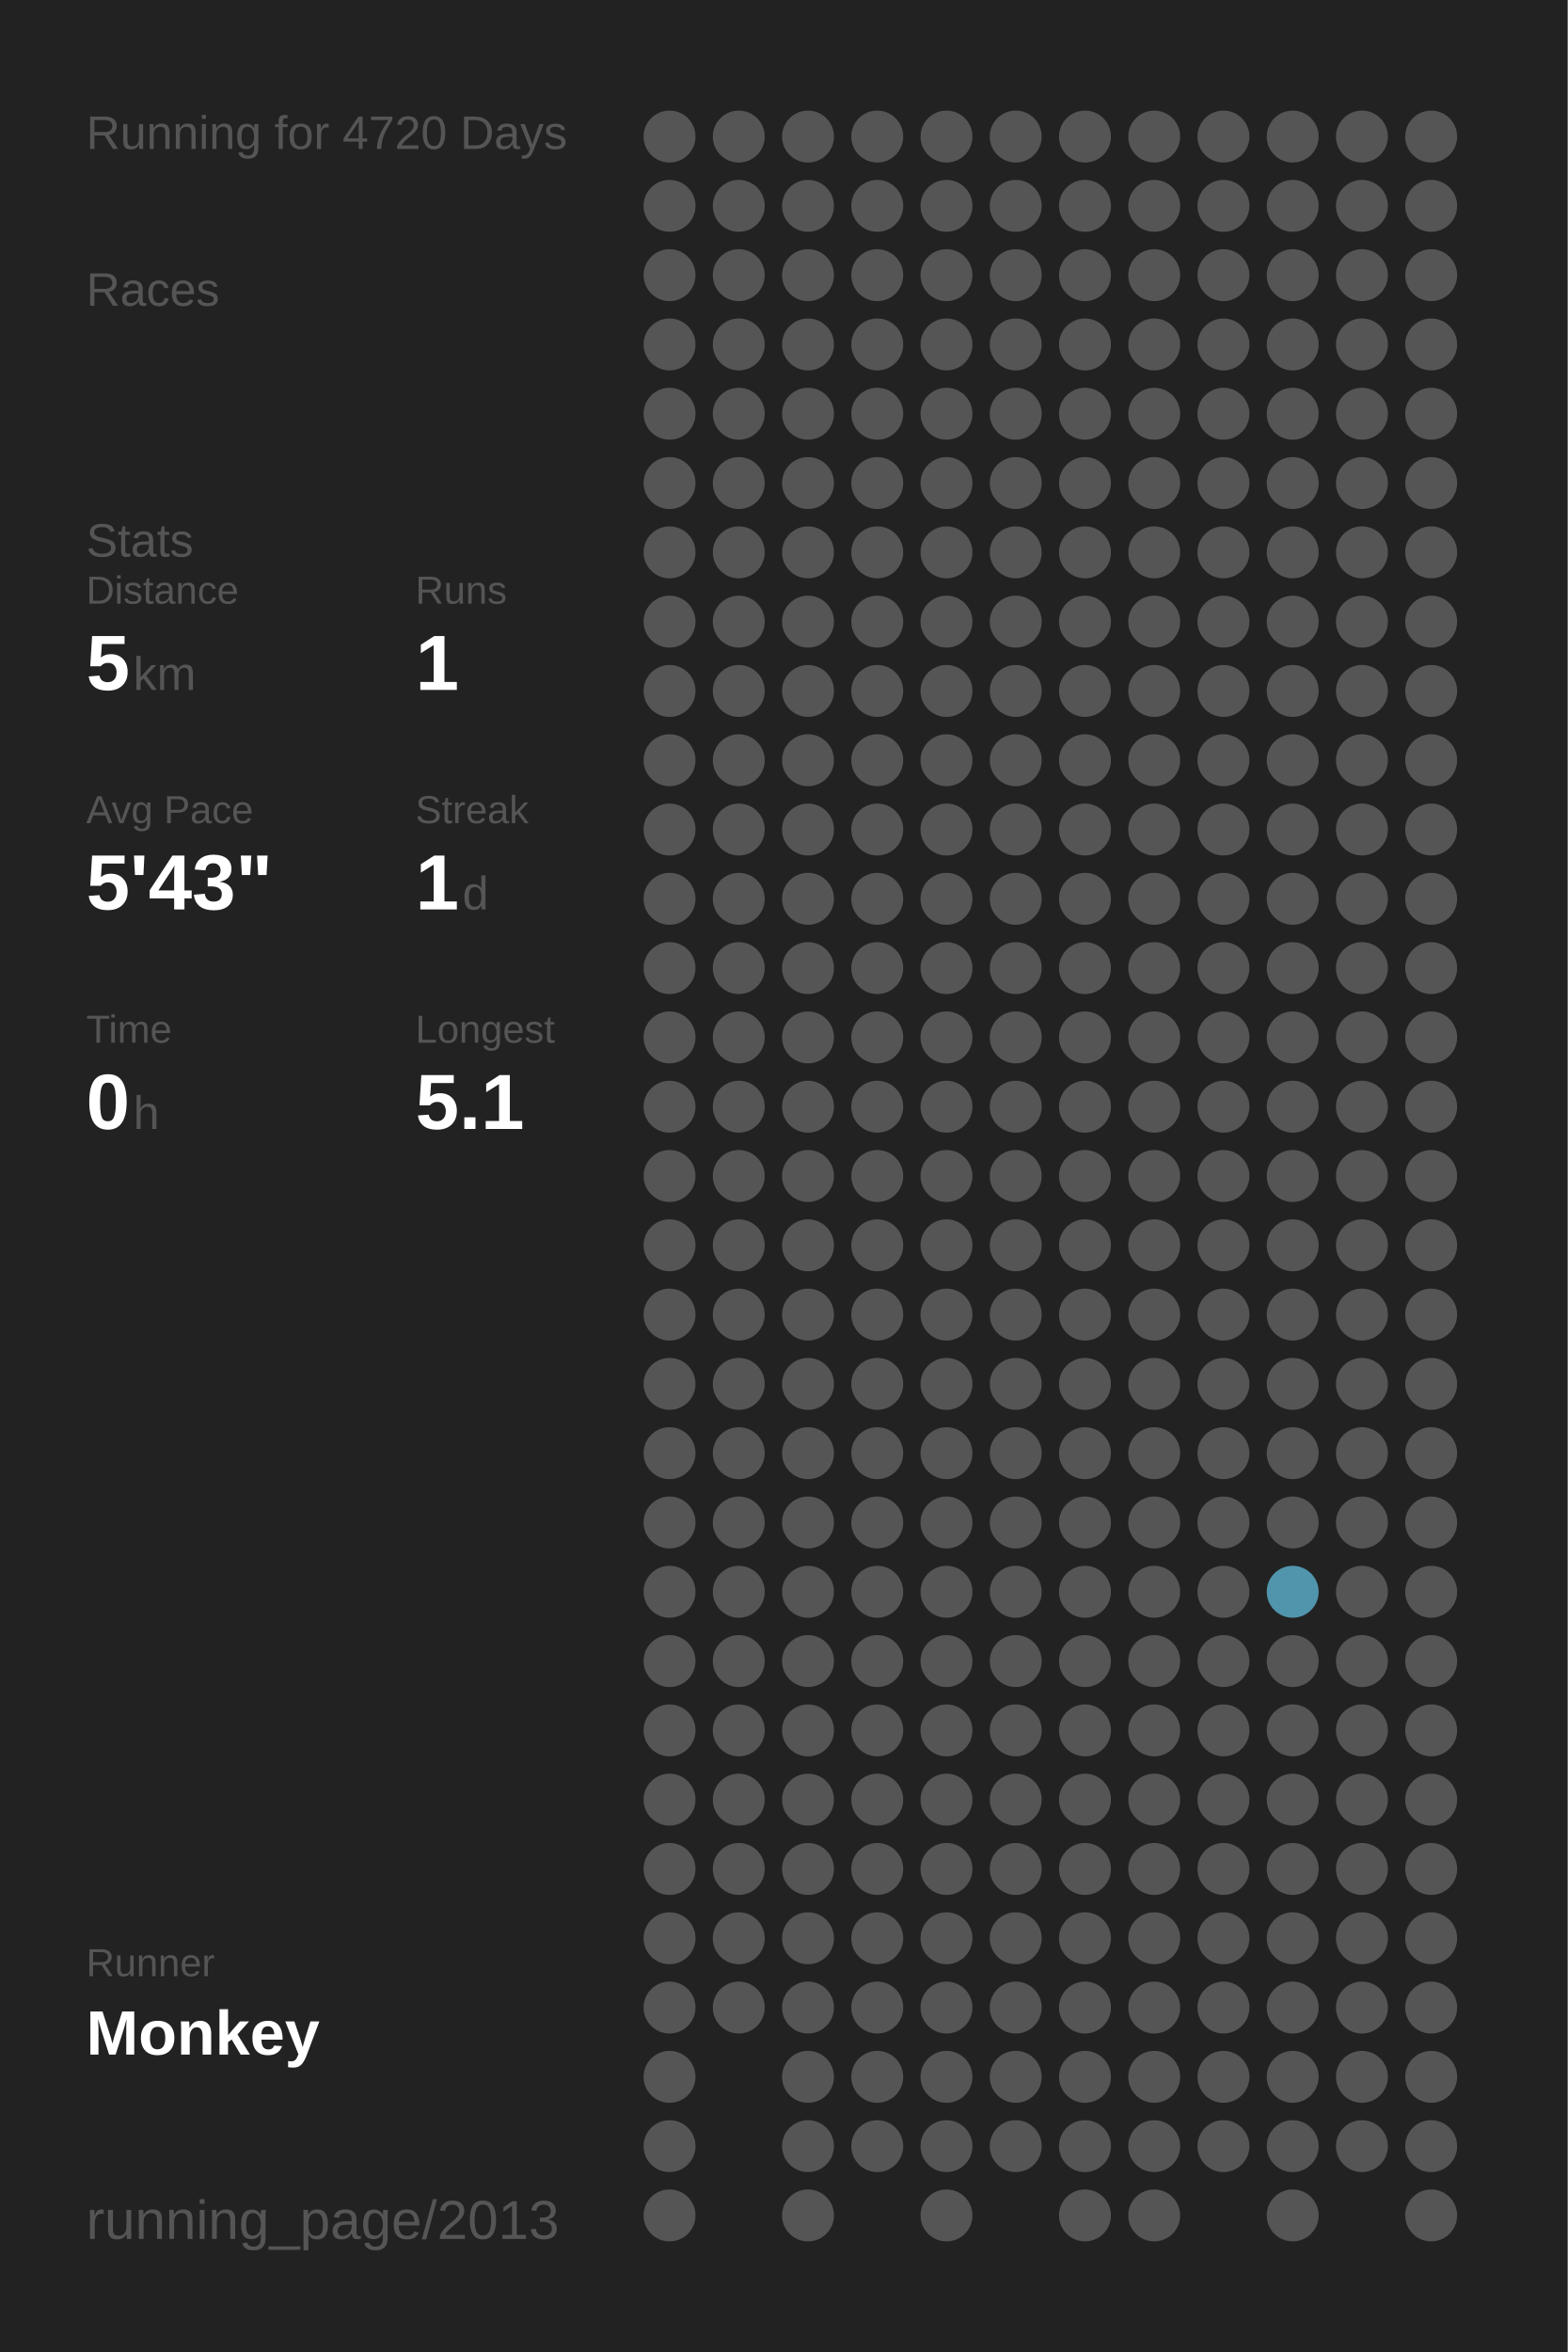
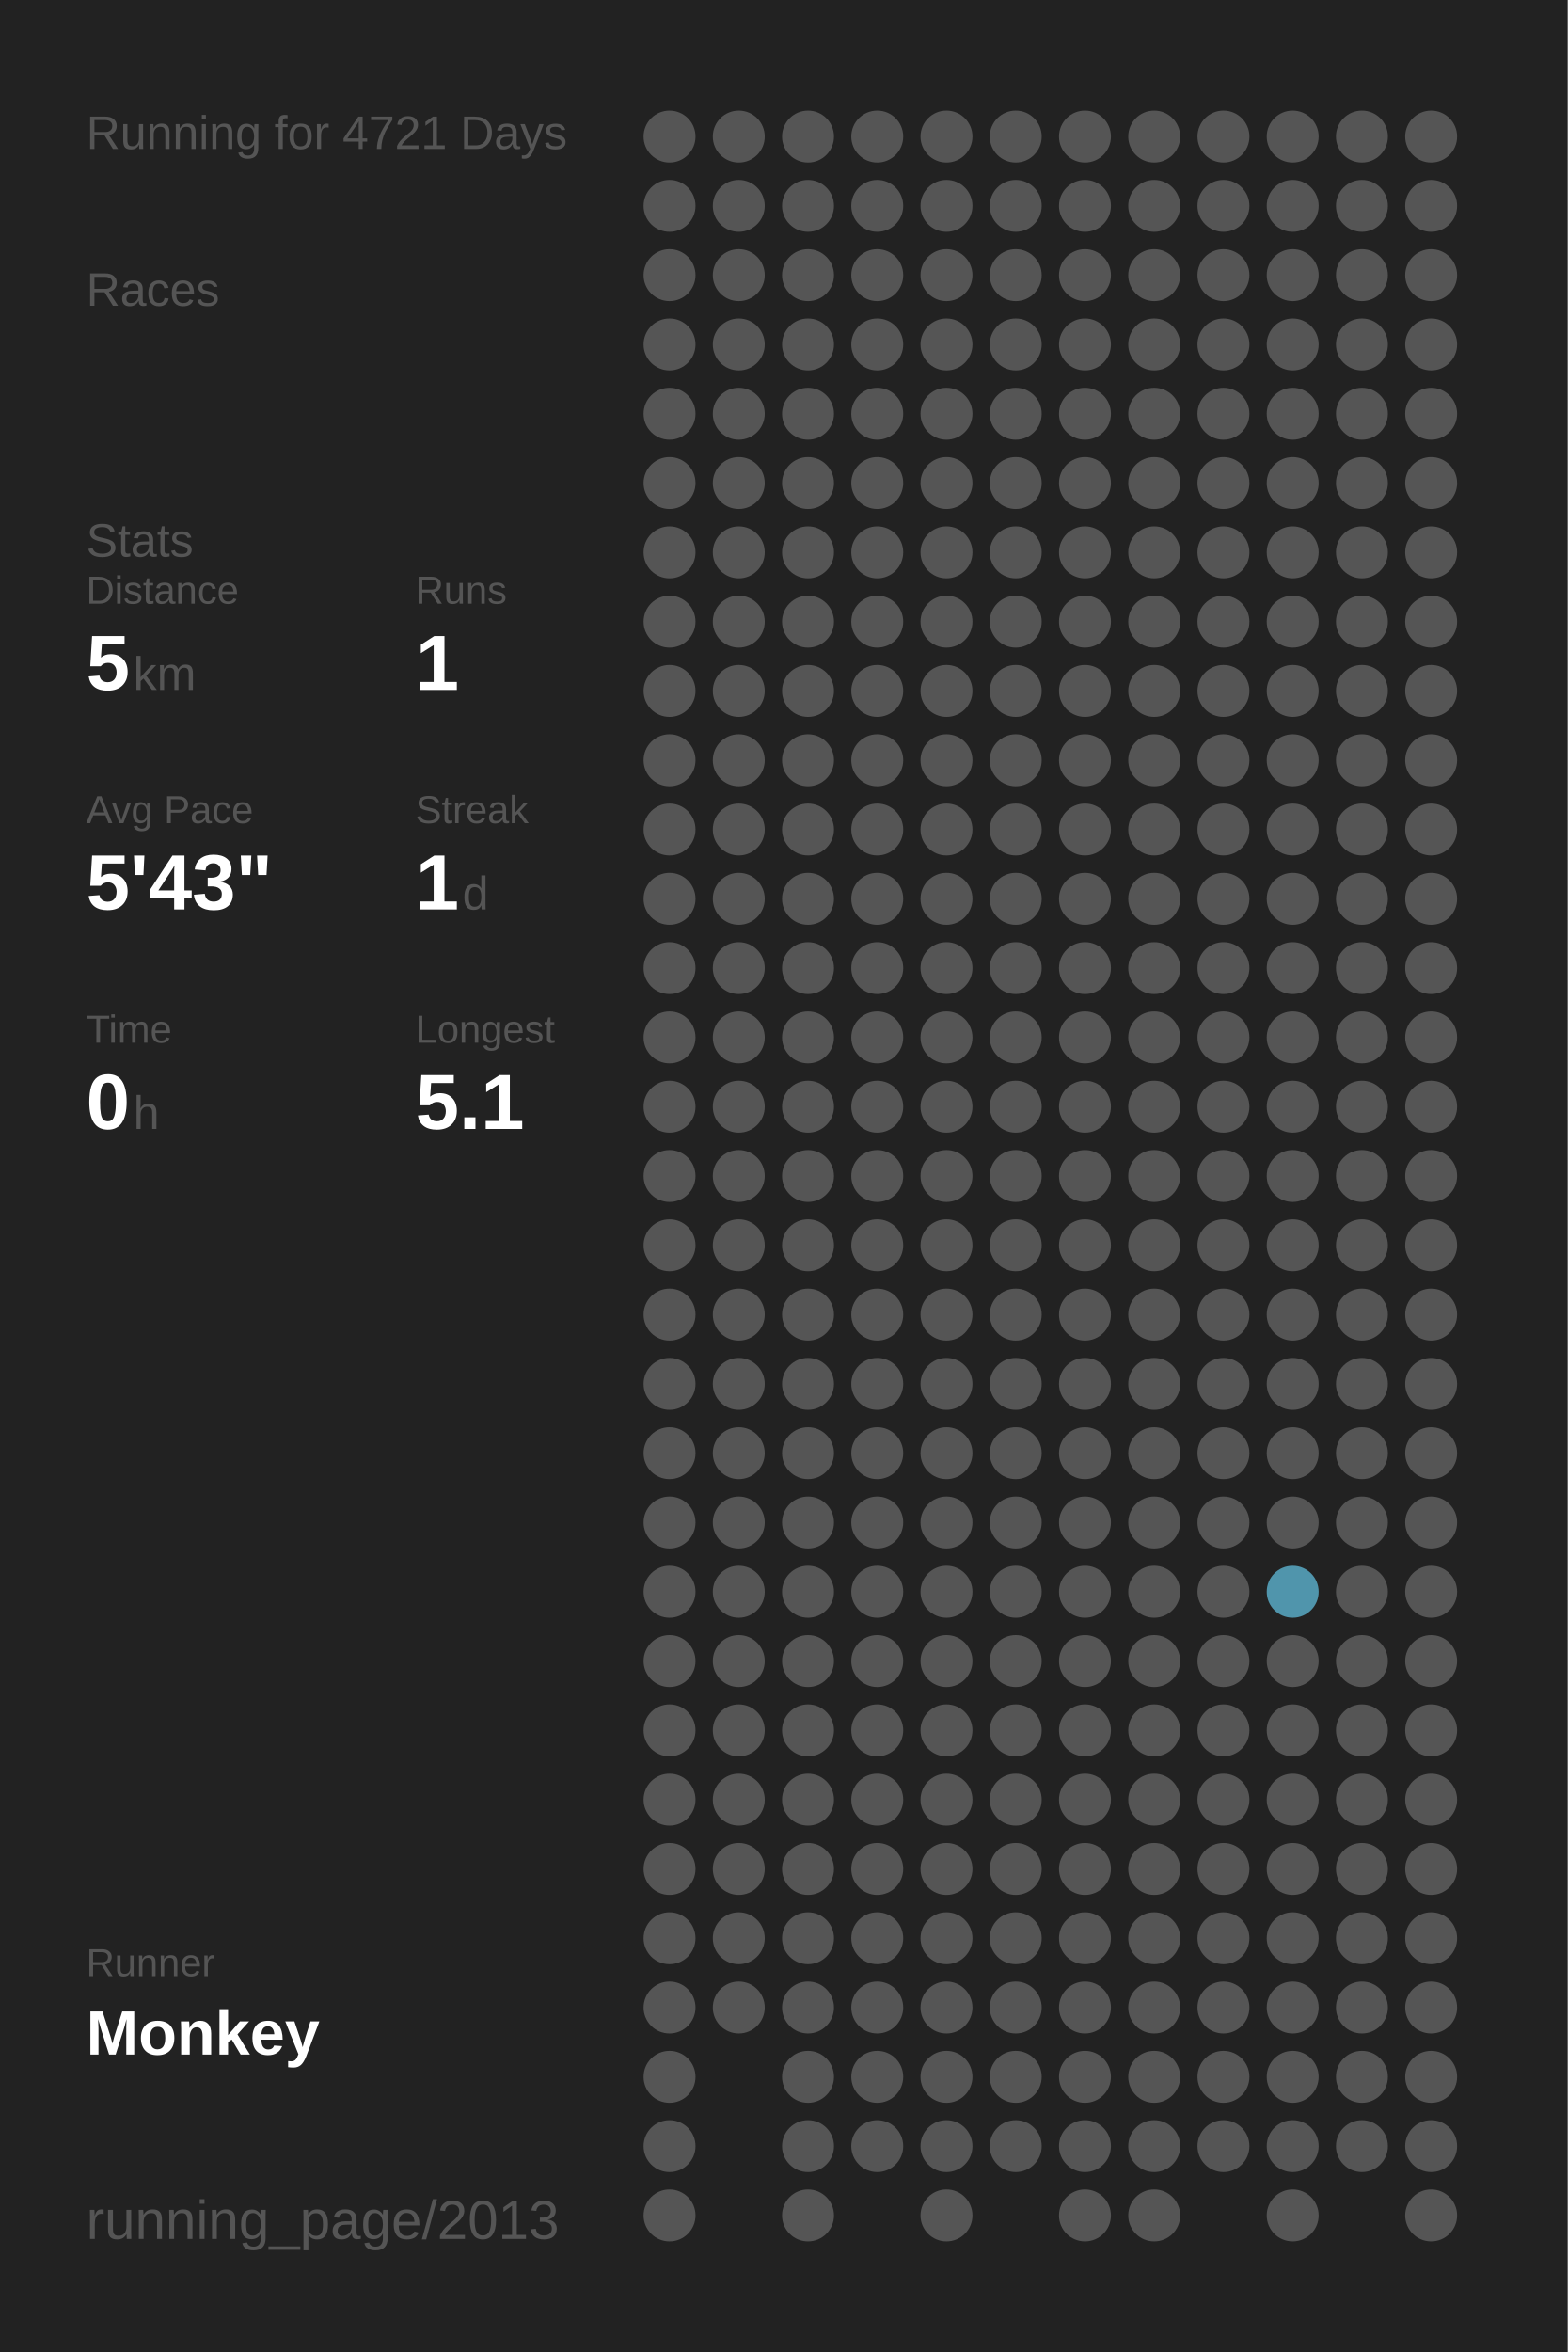
<svg xmlns="http://www.w3.org/2000/svg" baseProfile="full" height="300mm" version="1.1" viewBox="0,0,200,300" width="200mm">
  <defs />
  <rect fill="#222222" height="300" width="200" x="0" y="0" />
-   <text fill="#555555" style="font-size:6px; font-family:Arial;" x="11" y="19">Running for 4720 Days</text>
+   <text fill="#555555" style="font-size:6px; font-family:Arial;" x="11" y="19">Running for 4721 Days</text>
  <text fill="#555555" style="font-size:6px; font-family:Arial;" x="11" y="39">Races</text>
  <text fill="#555555" style="font-size:6px; font-family:Arial;" x="11" y="71">Stats</text>
  <text fill="#555555" style="font-size:5px; font-family:Arial;" x="11" y="77">Distance</text>
  <text fill="#FFFFFF" style="font-size:10px; font-family:Arial; font-weight:bold;" x="11" y="88">5</text>
  <text fill="#555555" style="font-size:6px; font-family:Arial;" x="17" y="88">km</text>
  <text fill="#555555" style="font-size:5px; font-family:Arial;" x="53" y="77">Runs</text>
  <text fill="#FFFFFF" style="font-size:10px; font-family:Arial; font-weight:bold;" x="53" y="88">1</text>
  <text fill="#555555" style="font-size:5px; font-family:Arial;" x="11" y="105">Avg Pace</text>
  <text fill="#FFFFFF" style="font-size:10px; font-family:Arial; font-weight:bold;" x="11" y="116">5'43"</text>
  <text fill="#555555" style="font-size:5px; font-family:Arial;" x="53" y="105">Streak</text>
  <text fill="#FFFFFF" style="font-size:10px; font-family:Arial; font-weight:bold;" x="53" y="116">1</text>
  <text fill="#555555" style="font-size:6px; font-family:Arial;" x="59" y="116">d</text>
  <text fill="#555555" style="font-size:5px; font-family:Arial;" x="11" y="133">Time</text>
  <text fill="#FFFFFF" style="font-size:10px; font-family:Arial; font-weight:bold;" x="11" y="144">0</text>
  <text fill="#555555" style="font-size:6px; font-family:Arial;" x="17" y="144">h</text>
  <text fill="#555555" style="font-size:5px; font-family:Arial;" x="53" y="133">Longest</text>
  <text fill="#FFFFFF" style="font-size:10px; font-family:Arial; font-weight:bold;" x="53" y="144">5.1</text>
  <text fill="#555555" style="font-size:5px; font-family:Arial;" x="11" y="252.065">Runner</text>
  <text fill="#FFFFFF" style="font-size:8px; font-family:Arial; font-weight:bold;" x="11" y="262.065">Monkey</text>
  <text fill="#555555" style="font-size:7px; font-family:Arial;" x="11" y="285.581">running_page/2013</text>
  <circle cx="85.417" cy="17.419" fill="#555555" r="3.312" />
  <circle cx="85.417" cy="26.258" fill="#555555" r="3.312" />
  <circle cx="85.417" cy="35.097" fill="#555555" r="3.312" />
  <circle cx="85.417" cy="43.935" fill="#555555" r="3.312" />
  <circle cx="85.417" cy="52.774" fill="#555555" r="3.312" />
  <circle cx="85.417" cy="61.613" fill="#555555" r="3.312" />
  <circle cx="85.417" cy="70.452" fill="#555555" r="3.312" />
  <circle cx="85.417" cy="79.29" fill="#555555" r="3.312" />
  <circle cx="85.417" cy="88.129" fill="#555555" r="3.312" />
  <circle cx="85.417" cy="96.968" fill="#555555" r="3.312" />
  <circle cx="85.417" cy="105.806" fill="#555555" r="3.312" />
  <circle cx="85.417" cy="114.645" fill="#555555" r="3.312" />
  <circle cx="85.417" cy="123.484" fill="#555555" r="3.312" />
  <circle cx="85.417" cy="132.323" fill="#555555" r="3.312" />
  <circle cx="85.417" cy="141.161" fill="#555555" r="3.312" />
  <circle cx="85.417" cy="150" fill="#555555" r="3.312" />
  <circle cx="85.417" cy="158.839" fill="#555555" r="3.312" />
  <circle cx="85.417" cy="167.677" fill="#555555" r="3.312" />
  <circle cx="85.417" cy="176.516" fill="#555555" r="3.312" />
  <circle cx="85.417" cy="185.355" fill="#555555" r="3.312" />
  <circle cx="85.417" cy="194.194" fill="#555555" r="3.312" />
  <circle cx="85.417" cy="203.032" fill="#555555" r="3.312" />
  <circle cx="85.417" cy="211.871" fill="#555555" r="3.312" />
  <circle cx="85.417" cy="220.71" fill="#555555" r="3.312" />
  <circle cx="85.417" cy="229.548" fill="#555555" r="3.312" />
  <circle cx="85.417" cy="238.387" fill="#555555" r="3.312" />
  <circle cx="85.417" cy="247.226" fill="#555555" r="3.312" />
  <circle cx="85.417" cy="256.065" fill="#555555" r="3.312" />
  <circle cx="85.417" cy="264.903" fill="#555555" r="3.312" />
  <circle cx="85.417" cy="273.742" fill="#555555" r="3.312" />
  <circle cx="85.417" cy="282.581" fill="#555555" r="3.312" />
  <circle cx="94.25" cy="17.419" fill="#555555" r="3.312" />
  <circle cx="94.25" cy="26.258" fill="#555555" r="3.312" />
  <circle cx="94.25" cy="35.097" fill="#555555" r="3.312" />
  <circle cx="94.25" cy="43.935" fill="#555555" r="3.312" />
  <circle cx="94.25" cy="52.774" fill="#555555" r="3.312" />
  <circle cx="94.25" cy="61.613" fill="#555555" r="3.312" />
  <circle cx="94.25" cy="70.452" fill="#555555" r="3.312" />
  <circle cx="94.25" cy="79.29" fill="#555555" r="3.312" />
  <circle cx="94.25" cy="88.129" fill="#555555" r="3.312" />
  <circle cx="94.25" cy="96.968" fill="#555555" r="3.312" />
  <circle cx="94.25" cy="105.806" fill="#555555" r="3.312" />
  <circle cx="94.25" cy="114.645" fill="#555555" r="3.312" />
  <circle cx="94.25" cy="123.484" fill="#555555" r="3.312" />
  <circle cx="94.25" cy="132.323" fill="#555555" r="3.312" />
  <circle cx="94.25" cy="141.161" fill="#555555" r="3.312" />
  <circle cx="94.25" cy="150" fill="#555555" r="3.312" />
  <circle cx="94.25" cy="158.839" fill="#555555" r="3.312" />
  <circle cx="94.25" cy="167.677" fill="#555555" r="3.312" />
  <circle cx="94.25" cy="176.516" fill="#555555" r="3.312" />
  <circle cx="94.25" cy="185.355" fill="#555555" r="3.312" />
  <circle cx="94.25" cy="194.194" fill="#555555" r="3.312" />
  <circle cx="94.25" cy="203.032" fill="#555555" r="3.312" />
  <circle cx="94.25" cy="211.871" fill="#555555" r="3.312" />
  <circle cx="94.25" cy="220.71" fill="#555555" r="3.312" />
  <circle cx="94.25" cy="229.548" fill="#555555" r="3.312" />
  <circle cx="94.25" cy="238.387" fill="#555555" r="3.312" />
  <circle cx="94.25" cy="247.226" fill="#555555" r="3.312" />
  <circle cx="94.25" cy="256.065" fill="#555555" r="3.312" />
  <circle cx="103.083" cy="17.419" fill="#555555" r="3.312" />
  <circle cx="103.083" cy="26.258" fill="#555555" r="3.312" />
  <circle cx="103.083" cy="35.097" fill="#555555" r="3.312" />
  <circle cx="103.083" cy="43.935" fill="#555555" r="3.312" />
  <circle cx="103.083" cy="52.774" fill="#555555" r="3.312" />
  <circle cx="103.083" cy="61.613" fill="#555555" r="3.312" />
  <circle cx="103.083" cy="70.452" fill="#555555" r="3.312" />
  <circle cx="103.083" cy="79.29" fill="#555555" r="3.312" />
  <circle cx="103.083" cy="88.129" fill="#555555" r="3.312" />
  <circle cx="103.083" cy="96.968" fill="#555555" r="3.312" />
  <circle cx="103.083" cy="105.806" fill="#555555" r="3.312" />
  <circle cx="103.083" cy="114.645" fill="#555555" r="3.312" />
  <circle cx="103.083" cy="123.484" fill="#555555" r="3.312" />
  <circle cx="103.083" cy="132.323" fill="#555555" r="3.312" />
  <circle cx="103.083" cy="141.161" fill="#555555" r="3.312" />
  <circle cx="103.083" cy="150" fill="#555555" r="3.312" />
  <circle cx="103.083" cy="158.839" fill="#555555" r="3.312" />
  <circle cx="103.083" cy="167.677" fill="#555555" r="3.312" />
  <circle cx="103.083" cy="176.516" fill="#555555" r="3.312" />
  <circle cx="103.083" cy="185.355" fill="#555555" r="3.312" />
  <circle cx="103.083" cy="194.194" fill="#555555" r="3.312" />
  <circle cx="103.083" cy="203.032" fill="#555555" r="3.312" />
  <circle cx="103.083" cy="211.871" fill="#555555" r="3.312" />
  <circle cx="103.083" cy="220.71" fill="#555555" r="3.312" />
  <circle cx="103.083" cy="229.548" fill="#555555" r="3.312" />
  <circle cx="103.083" cy="238.387" fill="#555555" r="3.312" />
  <circle cx="103.083" cy="247.226" fill="#555555" r="3.312" />
  <circle cx="103.083" cy="256.065" fill="#555555" r="3.312" />
  <circle cx="103.083" cy="264.903" fill="#555555" r="3.312" />
  <circle cx="103.083" cy="273.742" fill="#555555" r="3.312" />
  <circle cx="103.083" cy="282.581" fill="#555555" r="3.312" />
  <circle cx="111.917" cy="17.419" fill="#555555" r="3.312" />
  <circle cx="111.917" cy="26.258" fill="#555555" r="3.312" />
  <circle cx="111.917" cy="35.097" fill="#555555" r="3.312" />
  <circle cx="111.917" cy="43.935" fill="#555555" r="3.312" />
  <circle cx="111.917" cy="52.774" fill="#555555" r="3.312" />
  <circle cx="111.917" cy="61.613" fill="#555555" r="3.312" />
  <circle cx="111.917" cy="70.452" fill="#555555" r="3.312" />
  <circle cx="111.917" cy="79.29" fill="#555555" r="3.312" />
  <circle cx="111.917" cy="88.129" fill="#555555" r="3.312" />
  <circle cx="111.917" cy="96.968" fill="#555555" r="3.312" />
  <circle cx="111.917" cy="105.806" fill="#555555" r="3.312" />
  <circle cx="111.917" cy="114.645" fill="#555555" r="3.312" />
  <circle cx="111.917" cy="123.484" fill="#555555" r="3.312" />
  <circle cx="111.917" cy="132.323" fill="#555555" r="3.312" />
  <circle cx="111.917" cy="141.161" fill="#555555" r="3.312" />
  <circle cx="111.917" cy="150" fill="#555555" r="3.312" />
  <circle cx="111.917" cy="158.839" fill="#555555" r="3.312" />
  <circle cx="111.917" cy="167.677" fill="#555555" r="3.312" />
  <circle cx="111.917" cy="176.516" fill="#555555" r="3.312" />
  <circle cx="111.917" cy="185.355" fill="#555555" r="3.312" />
  <circle cx="111.917" cy="194.194" fill="#555555" r="3.312" />
  <circle cx="111.917" cy="203.032" fill="#555555" r="3.312" />
  <circle cx="111.917" cy="211.871" fill="#555555" r="3.312" />
  <circle cx="111.917" cy="220.71" fill="#555555" r="3.312" />
  <circle cx="111.917" cy="229.548" fill="#555555" r="3.312" />
  <circle cx="111.917" cy="238.387" fill="#555555" r="3.312" />
  <circle cx="111.917" cy="247.226" fill="#555555" r="3.312" />
  <circle cx="111.917" cy="256.065" fill="#555555" r="3.312" />
  <circle cx="111.917" cy="264.903" fill="#555555" r="3.312" />
  <circle cx="111.917" cy="273.742" fill="#555555" r="3.312" />
  <circle cx="120.75" cy="17.419" fill="#555555" r="3.312" />
  <circle cx="120.75" cy="26.258" fill="#555555" r="3.312" />
  <circle cx="120.75" cy="35.097" fill="#555555" r="3.312" />
  <circle cx="120.75" cy="43.935" fill="#555555" r="3.312" />
  <circle cx="120.75" cy="52.774" fill="#555555" r="3.312" />
  <circle cx="120.75" cy="61.613" fill="#555555" r="3.312" />
  <circle cx="120.75" cy="70.452" fill="#555555" r="3.312" />
  <circle cx="120.75" cy="79.29" fill="#555555" r="3.312" />
  <circle cx="120.75" cy="88.129" fill="#555555" r="3.312" />
  <circle cx="120.75" cy="96.968" fill="#555555" r="3.312" />
  <circle cx="120.75" cy="105.806" fill="#555555" r="3.312" />
  <circle cx="120.75" cy="114.645" fill="#555555" r="3.312" />
  <circle cx="120.75" cy="123.484" fill="#555555" r="3.312" />
  <circle cx="120.75" cy="132.323" fill="#555555" r="3.312" />
  <circle cx="120.75" cy="141.161" fill="#555555" r="3.312" />
  <circle cx="120.75" cy="150" fill="#555555" r="3.312" />
  <circle cx="120.75" cy="158.839" fill="#555555" r="3.312" />
  <circle cx="120.75" cy="167.677" fill="#555555" r="3.312" />
  <circle cx="120.75" cy="176.516" fill="#555555" r="3.312" />
  <circle cx="120.75" cy="185.355" fill="#555555" r="3.312" />
  <circle cx="120.75" cy="194.194" fill="#555555" r="3.312" />
  <circle cx="120.75" cy="203.032" fill="#555555" r="3.312" />
  <circle cx="120.75" cy="211.871" fill="#555555" r="3.312" />
  <circle cx="120.75" cy="220.71" fill="#555555" r="3.312" />
  <circle cx="120.75" cy="229.548" fill="#555555" r="3.312" />
  <circle cx="120.75" cy="238.387" fill="#555555" r="3.312" />
  <circle cx="120.75" cy="247.226" fill="#555555" r="3.312" />
  <circle cx="120.75" cy="256.065" fill="#555555" r="3.312" />
  <circle cx="120.75" cy="264.903" fill="#555555" r="3.312" />
  <circle cx="120.75" cy="273.742" fill="#555555" r="3.312" />
  <circle cx="120.75" cy="282.581" fill="#555555" r="3.312" />
  <circle cx="129.583" cy="17.419" fill="#555555" r="3.312" />
  <circle cx="129.583" cy="26.258" fill="#555555" r="3.312" />
  <circle cx="129.583" cy="35.097" fill="#555555" r="3.312" />
  <circle cx="129.583" cy="43.935" fill="#555555" r="3.312" />
  <circle cx="129.583" cy="52.774" fill="#555555" r="3.312" />
  <circle cx="129.583" cy="61.613" fill="#555555" r="3.312" />
  <circle cx="129.583" cy="70.452" fill="#555555" r="3.312" />
  <circle cx="129.583" cy="79.29" fill="#555555" r="3.312" />
  <circle cx="129.583" cy="88.129" fill="#555555" r="3.312" />
  <circle cx="129.583" cy="96.968" fill="#555555" r="3.312" />
  <circle cx="129.583" cy="105.806" fill="#555555" r="3.312" />
  <circle cx="129.583" cy="114.645" fill="#555555" r="3.312" />
  <circle cx="129.583" cy="123.484" fill="#555555" r="3.312" />
  <circle cx="129.583" cy="132.323" fill="#555555" r="3.312" />
  <circle cx="129.583" cy="141.161" fill="#555555" r="3.312" />
  <circle cx="129.583" cy="150" fill="#555555" r="3.312" />
  <circle cx="129.583" cy="158.839" fill="#555555" r="3.312" />
  <circle cx="129.583" cy="167.677" fill="#555555" r="3.312" />
  <circle cx="129.583" cy="176.516" fill="#555555" r="3.312" />
  <circle cx="129.583" cy="185.355" fill="#555555" r="3.312" />
  <circle cx="129.583" cy="194.194" fill="#555555" r="3.312" />
  <circle cx="129.583" cy="203.032" fill="#555555" r="3.312" />
  <circle cx="129.583" cy="211.871" fill="#555555" r="3.312" />
  <circle cx="129.583" cy="220.71" fill="#555555" r="3.312" />
  <circle cx="129.583" cy="229.548" fill="#555555" r="3.312" />
  <circle cx="129.583" cy="238.387" fill="#555555" r="3.312" />
  <circle cx="129.583" cy="247.226" fill="#555555" r="3.312" />
  <circle cx="129.583" cy="256.065" fill="#555555" r="3.312" />
  <circle cx="129.583" cy="264.903" fill="#555555" r="3.312" />
  <circle cx="129.583" cy="273.742" fill="#555555" r="3.312" />
  <circle cx="138.417" cy="17.419" fill="#555555" r="3.312" />
  <circle cx="138.417" cy="26.258" fill="#555555" r="3.312" />
  <circle cx="138.417" cy="35.097" fill="#555555" r="3.312" />
  <circle cx="138.417" cy="43.935" fill="#555555" r="3.312" />
  <circle cx="138.417" cy="52.774" fill="#555555" r="3.312" />
  <circle cx="138.417" cy="61.613" fill="#555555" r="3.312" />
  <circle cx="138.417" cy="70.452" fill="#555555" r="3.312" />
  <circle cx="138.417" cy="79.29" fill="#555555" r="3.312" />
  <circle cx="138.417" cy="88.129" fill="#555555" r="3.312" />
  <circle cx="138.417" cy="96.968" fill="#555555" r="3.312" />
  <circle cx="138.417" cy="105.806" fill="#555555" r="3.312" />
  <circle cx="138.417" cy="114.645" fill="#555555" r="3.312" />
  <circle cx="138.417" cy="123.484" fill="#555555" r="3.312" />
  <circle cx="138.417" cy="132.323" fill="#555555" r="3.312" />
  <circle cx="138.417" cy="141.161" fill="#555555" r="3.312" />
  <circle cx="138.417" cy="150" fill="#555555" r="3.312" />
  <circle cx="138.417" cy="158.839" fill="#555555" r="3.312" />
  <circle cx="138.417" cy="167.677" fill="#555555" r="3.312" />
  <circle cx="138.417" cy="176.516" fill="#555555" r="3.312" />
  <circle cx="138.417" cy="185.355" fill="#555555" r="3.312" />
  <circle cx="138.417" cy="194.194" fill="#555555" r="3.312" />
  <circle cx="138.417" cy="203.032" fill="#555555" r="3.312" />
  <circle cx="138.417" cy="211.871" fill="#555555" r="3.312" />
  <circle cx="138.417" cy="220.71" fill="#555555" r="3.312" />
  <circle cx="138.417" cy="229.548" fill="#555555" r="3.312" />
  <circle cx="138.417" cy="238.387" fill="#555555" r="3.312" />
  <circle cx="138.417" cy="247.226" fill="#555555" r="3.312" />
  <circle cx="138.417" cy="256.065" fill="#555555" r="3.312" />
  <circle cx="138.417" cy="264.903" fill="#555555" r="3.312" />
  <circle cx="138.417" cy="273.742" fill="#555555" r="3.312" />
  <circle cx="138.417" cy="282.581" fill="#555555" r="3.312" />
  <circle cx="147.25" cy="17.419" fill="#555555" r="3.312" />
  <circle cx="147.25" cy="26.258" fill="#555555" r="3.312" />
  <circle cx="147.25" cy="35.097" fill="#555555" r="3.312" />
  <circle cx="147.25" cy="43.935" fill="#555555" r="3.312" />
  <circle cx="147.25" cy="52.774" fill="#555555" r="3.312" />
  <circle cx="147.25" cy="61.613" fill="#555555" r="3.312" />
  <circle cx="147.25" cy="70.452" fill="#555555" r="3.312" />
  <circle cx="147.25" cy="79.29" fill="#555555" r="3.312" />
  <circle cx="147.25" cy="88.129" fill="#555555" r="3.312" />
  <circle cx="147.25" cy="96.968" fill="#555555" r="3.312" />
  <circle cx="147.25" cy="105.806" fill="#555555" r="3.312" />
  <circle cx="147.25" cy="114.645" fill="#555555" r="3.312" />
  <circle cx="147.25" cy="123.484" fill="#555555" r="3.312" />
  <circle cx="147.25" cy="132.323" fill="#555555" r="3.312" />
  <circle cx="147.25" cy="141.161" fill="#555555" r="3.312" />
  <circle cx="147.25" cy="150" fill="#555555" r="3.312" />
  <circle cx="147.25" cy="158.839" fill="#555555" r="3.312" />
  <circle cx="147.25" cy="167.677" fill="#555555" r="3.312" />
  <circle cx="147.25" cy="176.516" fill="#555555" r="3.312" />
  <circle cx="147.25" cy="185.355" fill="#555555" r="3.312" />
  <circle cx="147.25" cy="194.194" fill="#555555" r="3.312" />
  <circle cx="147.25" cy="203.032" fill="#555555" r="3.312" />
  <circle cx="147.25" cy="211.871" fill="#555555" r="3.312" />
  <circle cx="147.25" cy="220.71" fill="#555555" r="3.312" />
  <circle cx="147.25" cy="229.548" fill="#555555" r="3.312" />
  <circle cx="147.25" cy="238.387" fill="#555555" r="3.312" />
  <circle cx="147.25" cy="247.226" fill="#555555" r="3.312" />
  <circle cx="147.25" cy="256.065" fill="#555555" r="3.312" />
  <circle cx="147.25" cy="264.903" fill="#555555" r="3.312" />
  <circle cx="147.25" cy="273.742" fill="#555555" r="3.312" />
  <circle cx="147.25" cy="282.581" fill="#555555" r="3.312" />
  <circle cx="156.083" cy="17.419" fill="#555555" r="3.312" />
  <circle cx="156.083" cy="26.258" fill="#555555" r="3.312" />
  <circle cx="156.083" cy="35.097" fill="#555555" r="3.312" />
  <circle cx="156.083" cy="43.935" fill="#555555" r="3.312" />
  <circle cx="156.083" cy="52.774" fill="#555555" r="3.312" />
  <circle cx="156.083" cy="61.613" fill="#555555" r="3.312" />
  <circle cx="156.083" cy="70.452" fill="#555555" r="3.312" />
  <circle cx="156.083" cy="79.29" fill="#555555" r="3.312" />
  <circle cx="156.083" cy="88.129" fill="#555555" r="3.312" />
  <circle cx="156.083" cy="96.968" fill="#555555" r="3.312" />
  <circle cx="156.083" cy="105.806" fill="#555555" r="3.312" />
  <circle cx="156.083" cy="114.645" fill="#555555" r="3.312" />
  <circle cx="156.083" cy="123.484" fill="#555555" r="3.312" />
  <circle cx="156.083" cy="132.323" fill="#555555" r="3.312" />
  <circle cx="156.083" cy="141.161" fill="#555555" r="3.312" />
  <circle cx="156.083" cy="150" fill="#555555" r="3.312" />
  <circle cx="156.083" cy="158.839" fill="#555555" r="3.312" />
  <circle cx="156.083" cy="167.677" fill="#555555" r="3.312" />
  <circle cx="156.083" cy="176.516" fill="#555555" r="3.312" />
  <circle cx="156.083" cy="185.355" fill="#555555" r="3.312" />
  <circle cx="156.083" cy="194.194" fill="#555555" r="3.312" />
  <circle cx="156.083" cy="203.032" fill="#555555" r="3.312" />
  <circle cx="156.083" cy="211.871" fill="#555555" r="3.312" />
  <circle cx="156.083" cy="220.71" fill="#555555" r="3.312" />
  <circle cx="156.083" cy="229.548" fill="#555555" r="3.312" />
  <circle cx="156.083" cy="238.387" fill="#555555" r="3.312" />
  <circle cx="156.083" cy="247.226" fill="#555555" r="3.312" />
  <circle cx="156.083" cy="256.065" fill="#555555" r="3.312" />
  <circle cx="156.083" cy="264.903" fill="#555555" r="3.312" />
  <circle cx="156.083" cy="273.742" fill="#555555" r="3.312" />
  <circle cx="164.917" cy="17.419" fill="#555555" r="3.312" />
  <circle cx="164.917" cy="26.258" fill="#555555" r="3.312" />
  <circle cx="164.917" cy="35.097" fill="#555555" r="3.312" />
  <circle cx="164.917" cy="43.935" fill="#555555" r="3.312" />
  <circle cx="164.917" cy="52.774" fill="#555555" r="3.312" />
  <circle cx="164.917" cy="61.613" fill="#555555" r="3.312" />
  <circle cx="164.917" cy="70.452" fill="#555555" r="3.312" />
  <circle cx="164.917" cy="79.29" fill="#555555" r="3.312" />
  <circle cx="164.917" cy="88.129" fill="#555555" r="3.312" />
  <circle cx="164.917" cy="96.968" fill="#555555" r="3.312" />
  <circle cx="164.917" cy="105.806" fill="#555555" r="3.312" />
  <circle cx="164.917" cy="114.645" fill="#555555" r="3.312" />
  <circle cx="164.917" cy="123.484" fill="#555555" r="3.312" />
  <circle cx="164.917" cy="132.323" fill="#555555" r="3.312" />
  <circle cx="164.917" cy="141.161" fill="#555555" r="3.312" />
  <circle cx="164.917" cy="150" fill="#555555" r="3.312" />
  <circle cx="164.917" cy="158.839" fill="#555555" r="3.312" />
  <circle cx="164.917" cy="167.677" fill="#555555" r="3.312" />
  <circle cx="164.917" cy="176.516" fill="#555555" r="3.312" />
  <circle cx="164.917" cy="185.355" fill="#555555" r="3.312" />
  <circle cx="164.917" cy="194.194" fill="#555555" r="3.312" />
  <circle cx="164.917" cy="203.032" fill="#5095ac" r="3.312" />
  <circle cx="164.917" cy="211.871" fill="#555555" r="3.312" />
  <circle cx="164.917" cy="220.71" fill="#555555" r="3.312" />
  <circle cx="164.917" cy="229.548" fill="#555555" r="3.312" />
  <circle cx="164.917" cy="238.387" fill="#555555" r="3.312" />
  <circle cx="164.917" cy="247.226" fill="#555555" r="3.312" />
  <circle cx="164.917" cy="256.065" fill="#555555" r="3.312" />
  <circle cx="164.917" cy="264.903" fill="#555555" r="3.312" />
  <circle cx="164.917" cy="273.742" fill="#555555" r="3.312" />
  <circle cx="164.917" cy="282.581" fill="#555555" r="3.312" />
  <circle cx="173.75" cy="17.419" fill="#555555" r="3.312" />
  <circle cx="173.75" cy="26.258" fill="#555555" r="3.312" />
  <circle cx="173.75" cy="35.097" fill="#555555" r="3.312" />
  <circle cx="173.75" cy="43.935" fill="#555555" r="3.312" />
  <circle cx="173.75" cy="52.774" fill="#555555" r="3.312" />
  <circle cx="173.75" cy="61.613" fill="#555555" r="3.312" />
  <circle cx="173.75" cy="70.452" fill="#555555" r="3.312" />
  <circle cx="173.75" cy="79.29" fill="#555555" r="3.312" />
  <circle cx="173.75" cy="88.129" fill="#555555" r="3.312" />
  <circle cx="173.75" cy="96.968" fill="#555555" r="3.312" />
  <circle cx="173.75" cy="105.806" fill="#555555" r="3.312" />
  <circle cx="173.75" cy="114.645" fill="#555555" r="3.312" />
  <circle cx="173.75" cy="123.484" fill="#555555" r="3.312" />
  <circle cx="173.75" cy="132.323" fill="#555555" r="3.312" />
  <circle cx="173.75" cy="141.161" fill="#555555" r="3.312" />
  <circle cx="173.75" cy="150" fill="#555555" r="3.312" />
  <circle cx="173.75" cy="158.839" fill="#555555" r="3.312" />
  <circle cx="173.75" cy="167.677" fill="#555555" r="3.312" />
  <circle cx="173.75" cy="176.516" fill="#555555" r="3.312" />
  <circle cx="173.75" cy="185.355" fill="#555555" r="3.312" />
  <circle cx="173.75" cy="194.194" fill="#555555" r="3.312" />
  <circle cx="173.75" cy="203.032" fill="#555555" r="3.312" />
  <circle cx="173.75" cy="211.871" fill="#555555" r="3.312" />
  <circle cx="173.75" cy="220.71" fill="#555555" r="3.312" />
  <circle cx="173.75" cy="229.548" fill="#555555" r="3.312" />
  <circle cx="173.75" cy="238.387" fill="#555555" r="3.312" />
  <circle cx="173.75" cy="247.226" fill="#555555" r="3.312" />
  <circle cx="173.75" cy="256.065" fill="#555555" r="3.312" />
  <circle cx="173.75" cy="264.903" fill="#555555" r="3.312" />
  <circle cx="173.75" cy="273.742" fill="#555555" r="3.312" />
  <circle cx="182.583" cy="17.419" fill="#555555" r="3.312" />
  <circle cx="182.583" cy="26.258" fill="#555555" r="3.312" />
  <circle cx="182.583" cy="35.097" fill="#555555" r="3.312" />
  <circle cx="182.583" cy="43.935" fill="#555555" r="3.312" />
  <circle cx="182.583" cy="52.774" fill="#555555" r="3.312" />
  <circle cx="182.583" cy="61.613" fill="#555555" r="3.312" />
  <circle cx="182.583" cy="70.452" fill="#555555" r="3.312" />
  <circle cx="182.583" cy="79.29" fill="#555555" r="3.312" />
  <circle cx="182.583" cy="88.129" fill="#555555" r="3.312" />
  <circle cx="182.583" cy="96.968" fill="#555555" r="3.312" />
  <circle cx="182.583" cy="105.806" fill="#555555" r="3.312" />
  <circle cx="182.583" cy="114.645" fill="#555555" r="3.312" />
  <circle cx="182.583" cy="123.484" fill="#555555" r="3.312" />
  <circle cx="182.583" cy="132.323" fill="#555555" r="3.312" />
  <circle cx="182.583" cy="141.161" fill="#555555" r="3.312" />
  <circle cx="182.583" cy="150" fill="#555555" r="3.312" />
  <circle cx="182.583" cy="158.839" fill="#555555" r="3.312" />
  <circle cx="182.583" cy="167.677" fill="#555555" r="3.312" />
  <circle cx="182.583" cy="176.516" fill="#555555" r="3.312" />
  <circle cx="182.583" cy="185.355" fill="#555555" r="3.312" />
  <circle cx="182.583" cy="194.194" fill="#555555" r="3.312" />
  <circle cx="182.583" cy="203.032" fill="#555555" r="3.312" />
  <circle cx="182.583" cy="211.871" fill="#555555" r="3.312" />
  <circle cx="182.583" cy="220.71" fill="#555555" r="3.312" />
  <circle cx="182.583" cy="229.548" fill="#555555" r="3.312" />
  <circle cx="182.583" cy="238.387" fill="#555555" r="3.312" />
  <circle cx="182.583" cy="247.226" fill="#555555" r="3.312" />
  <circle cx="182.583" cy="256.065" fill="#555555" r="3.312" />
  <circle cx="182.583" cy="264.903" fill="#555555" r="3.312" />
  <circle cx="182.583" cy="273.742" fill="#555555" r="3.312" />
  <circle cx="182.583" cy="282.581" fill="#555555" r="3.312" />
</svg>
